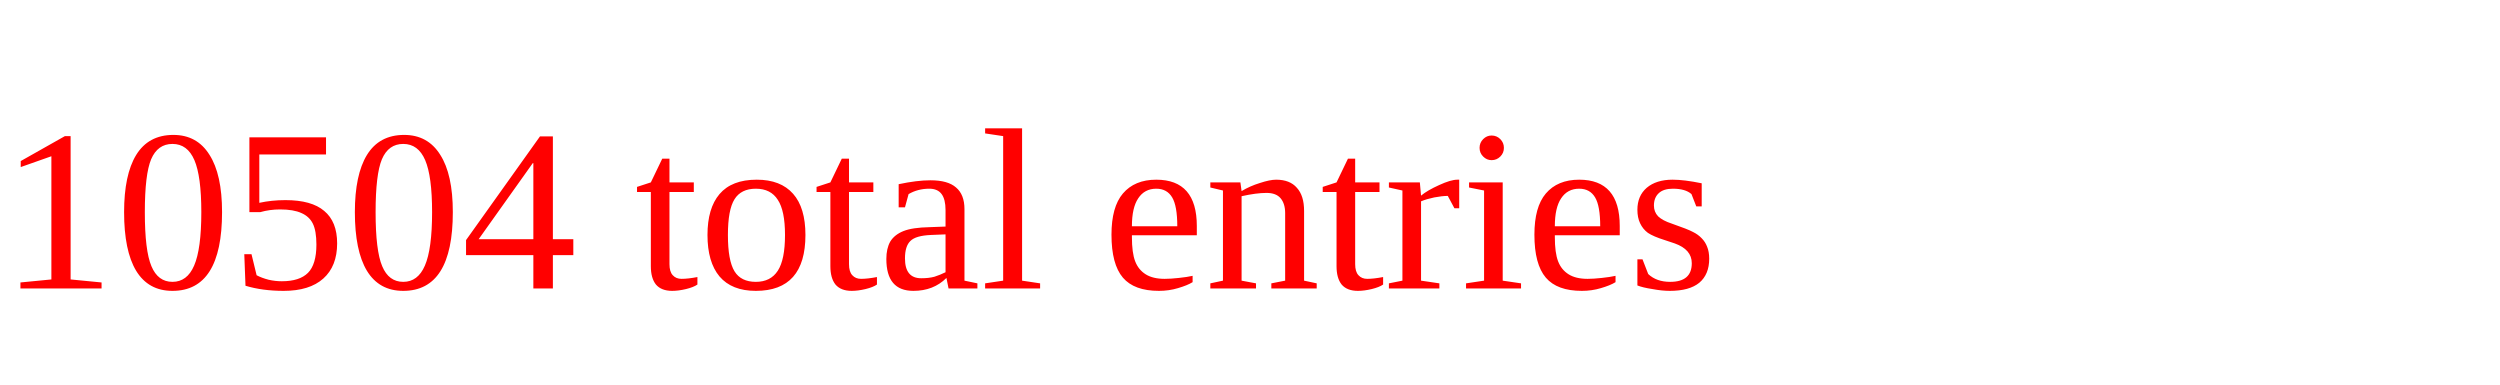
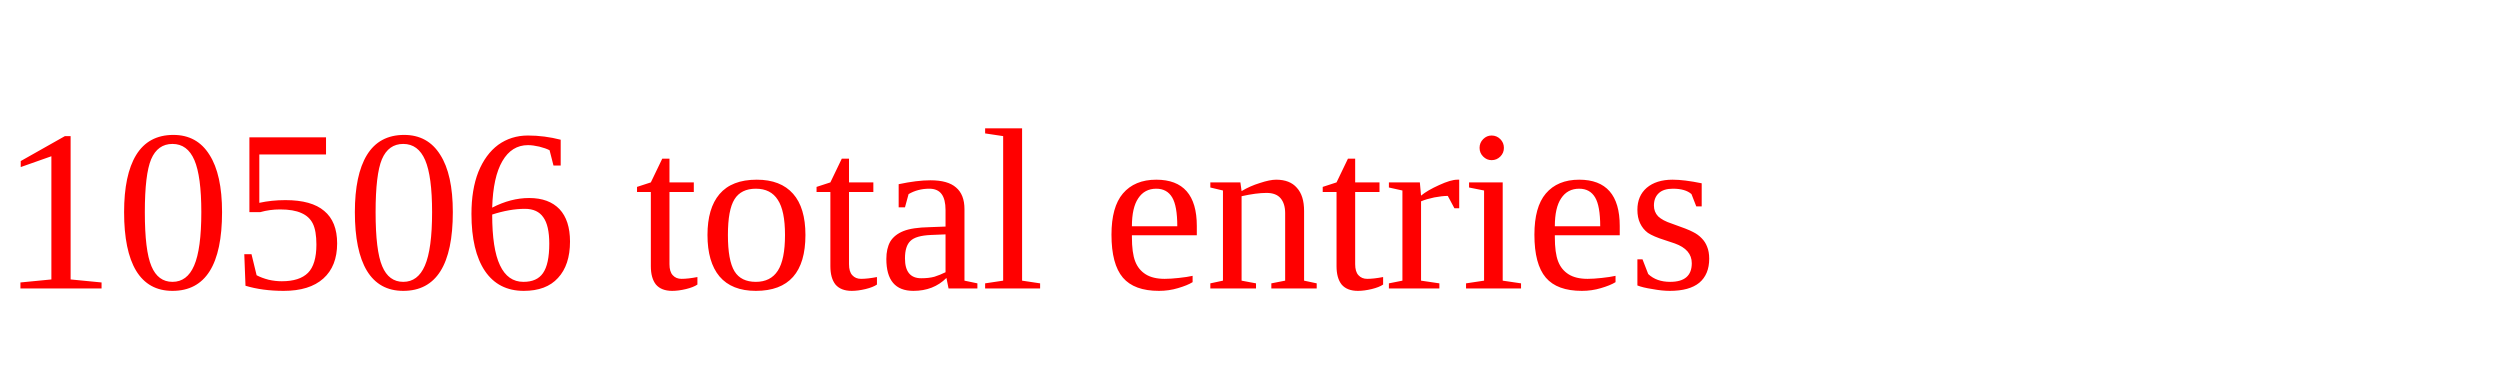
<svg xmlns="http://www.w3.org/2000/svg" height="20" width="130" version="1.1">
-   <text x="0" y="15" fill="red">10504 total entries</text>
+   <text x="0" y="15" fill="red">10506 total entries</text>
</svg>
